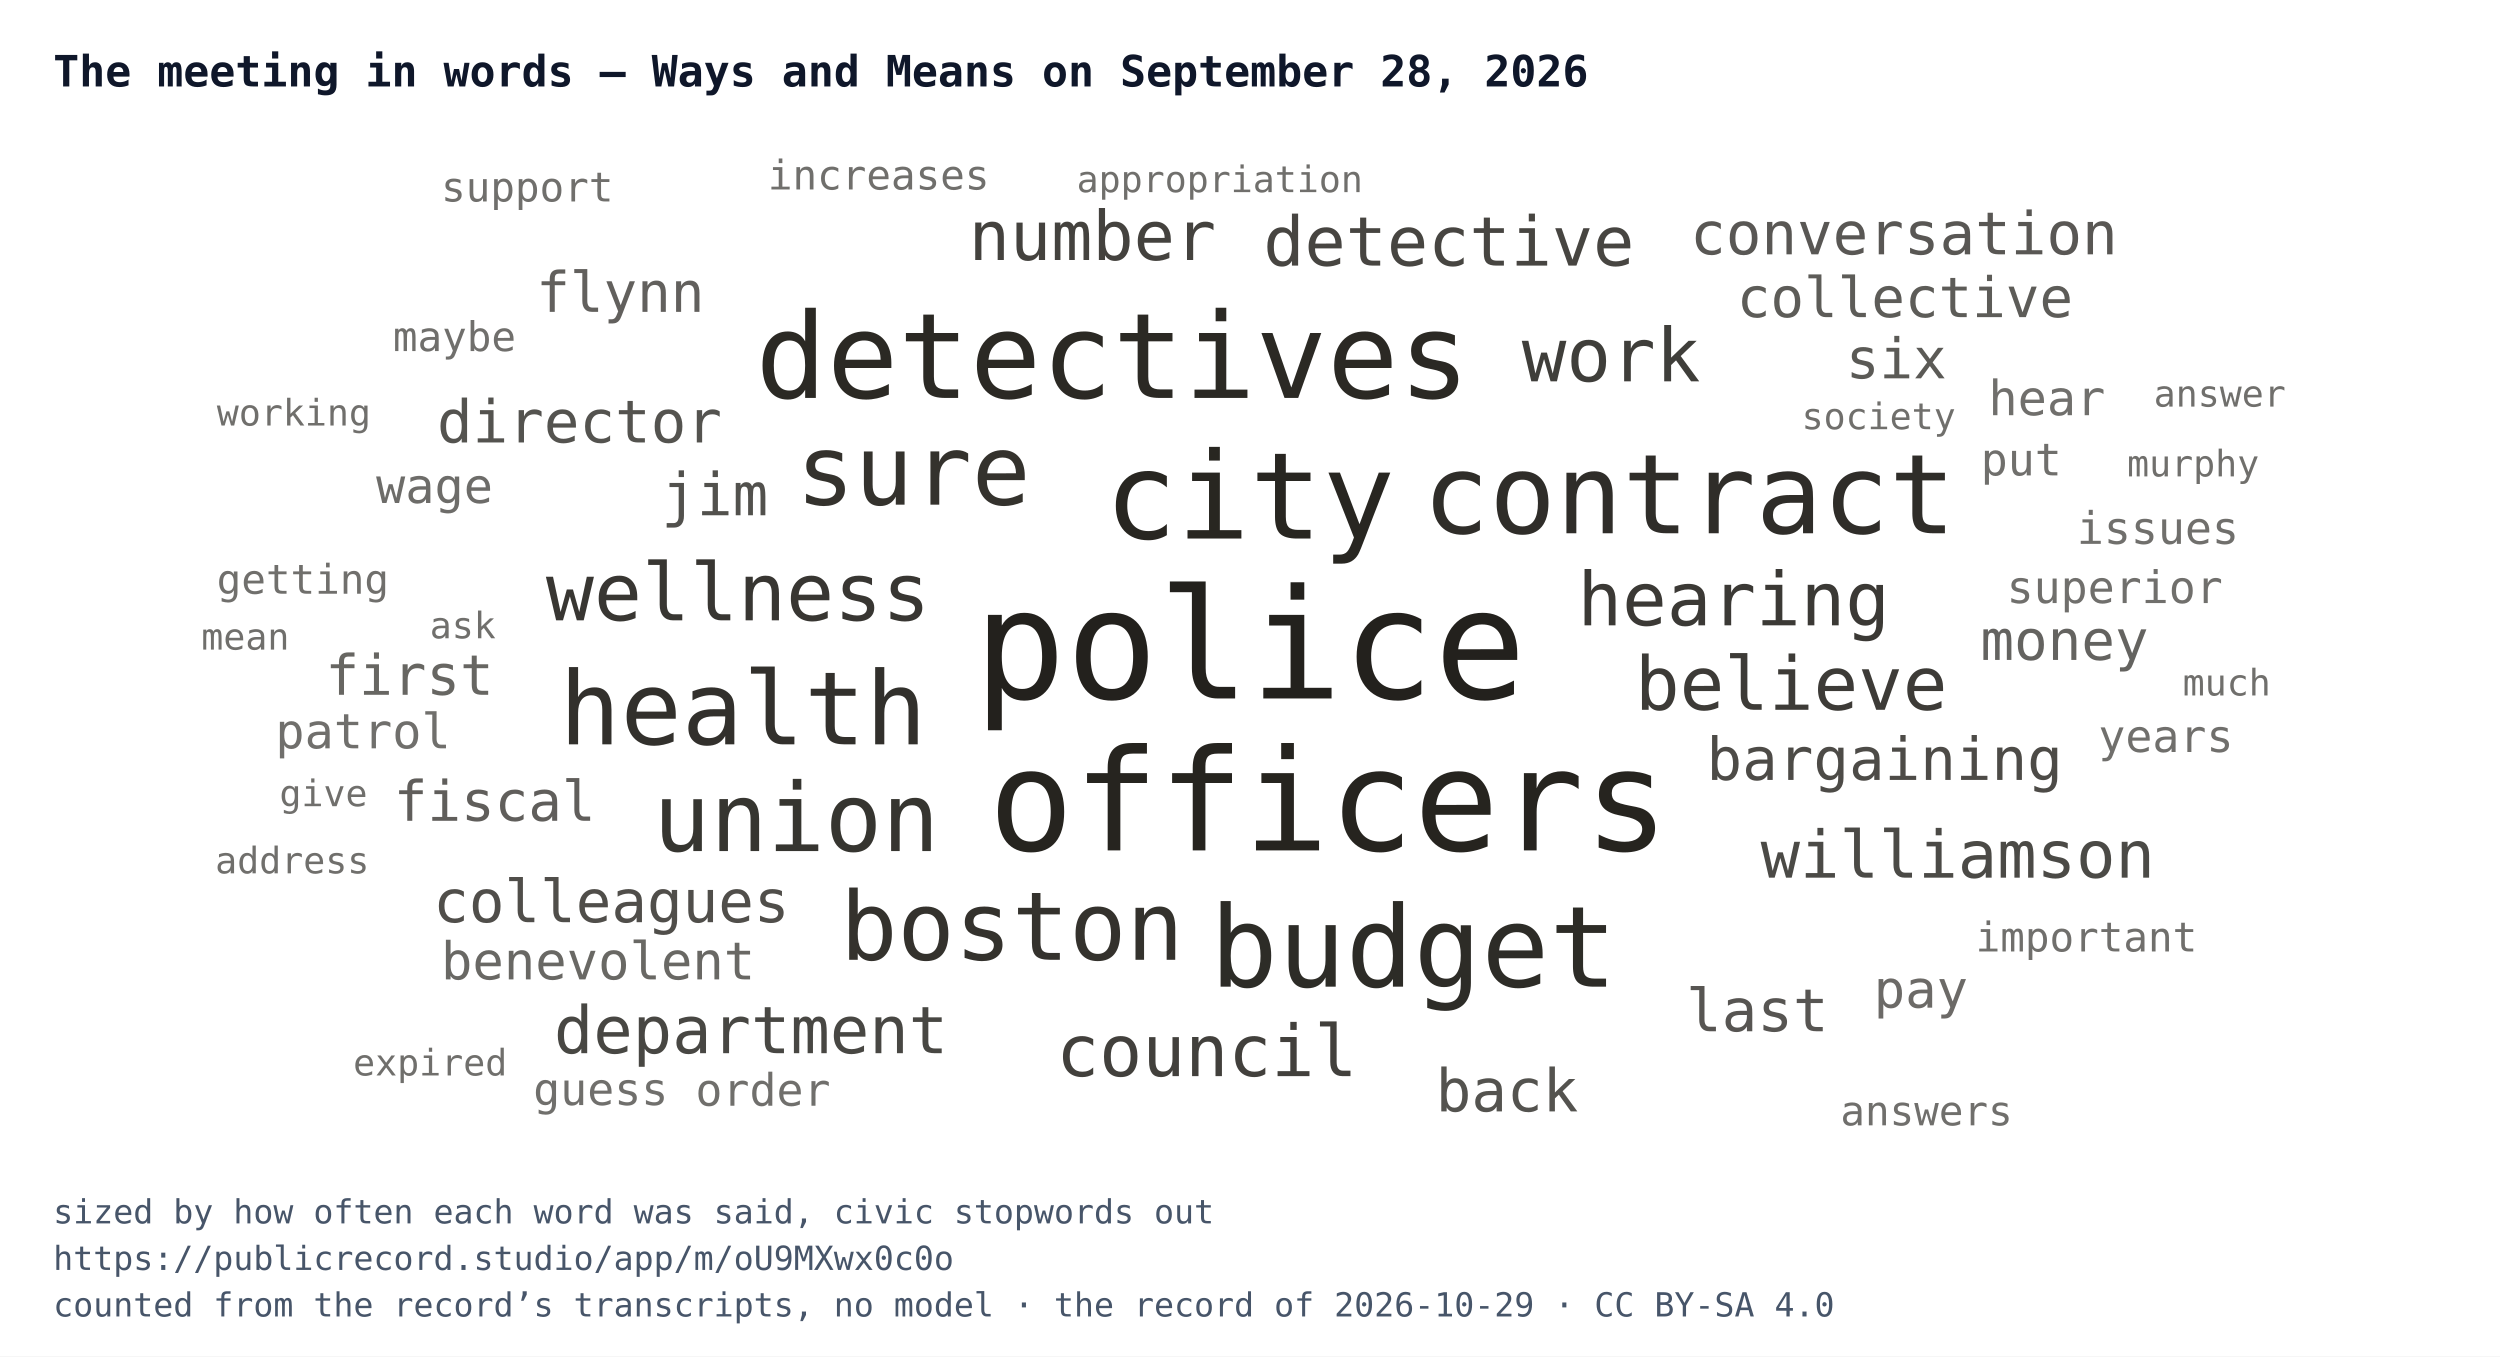
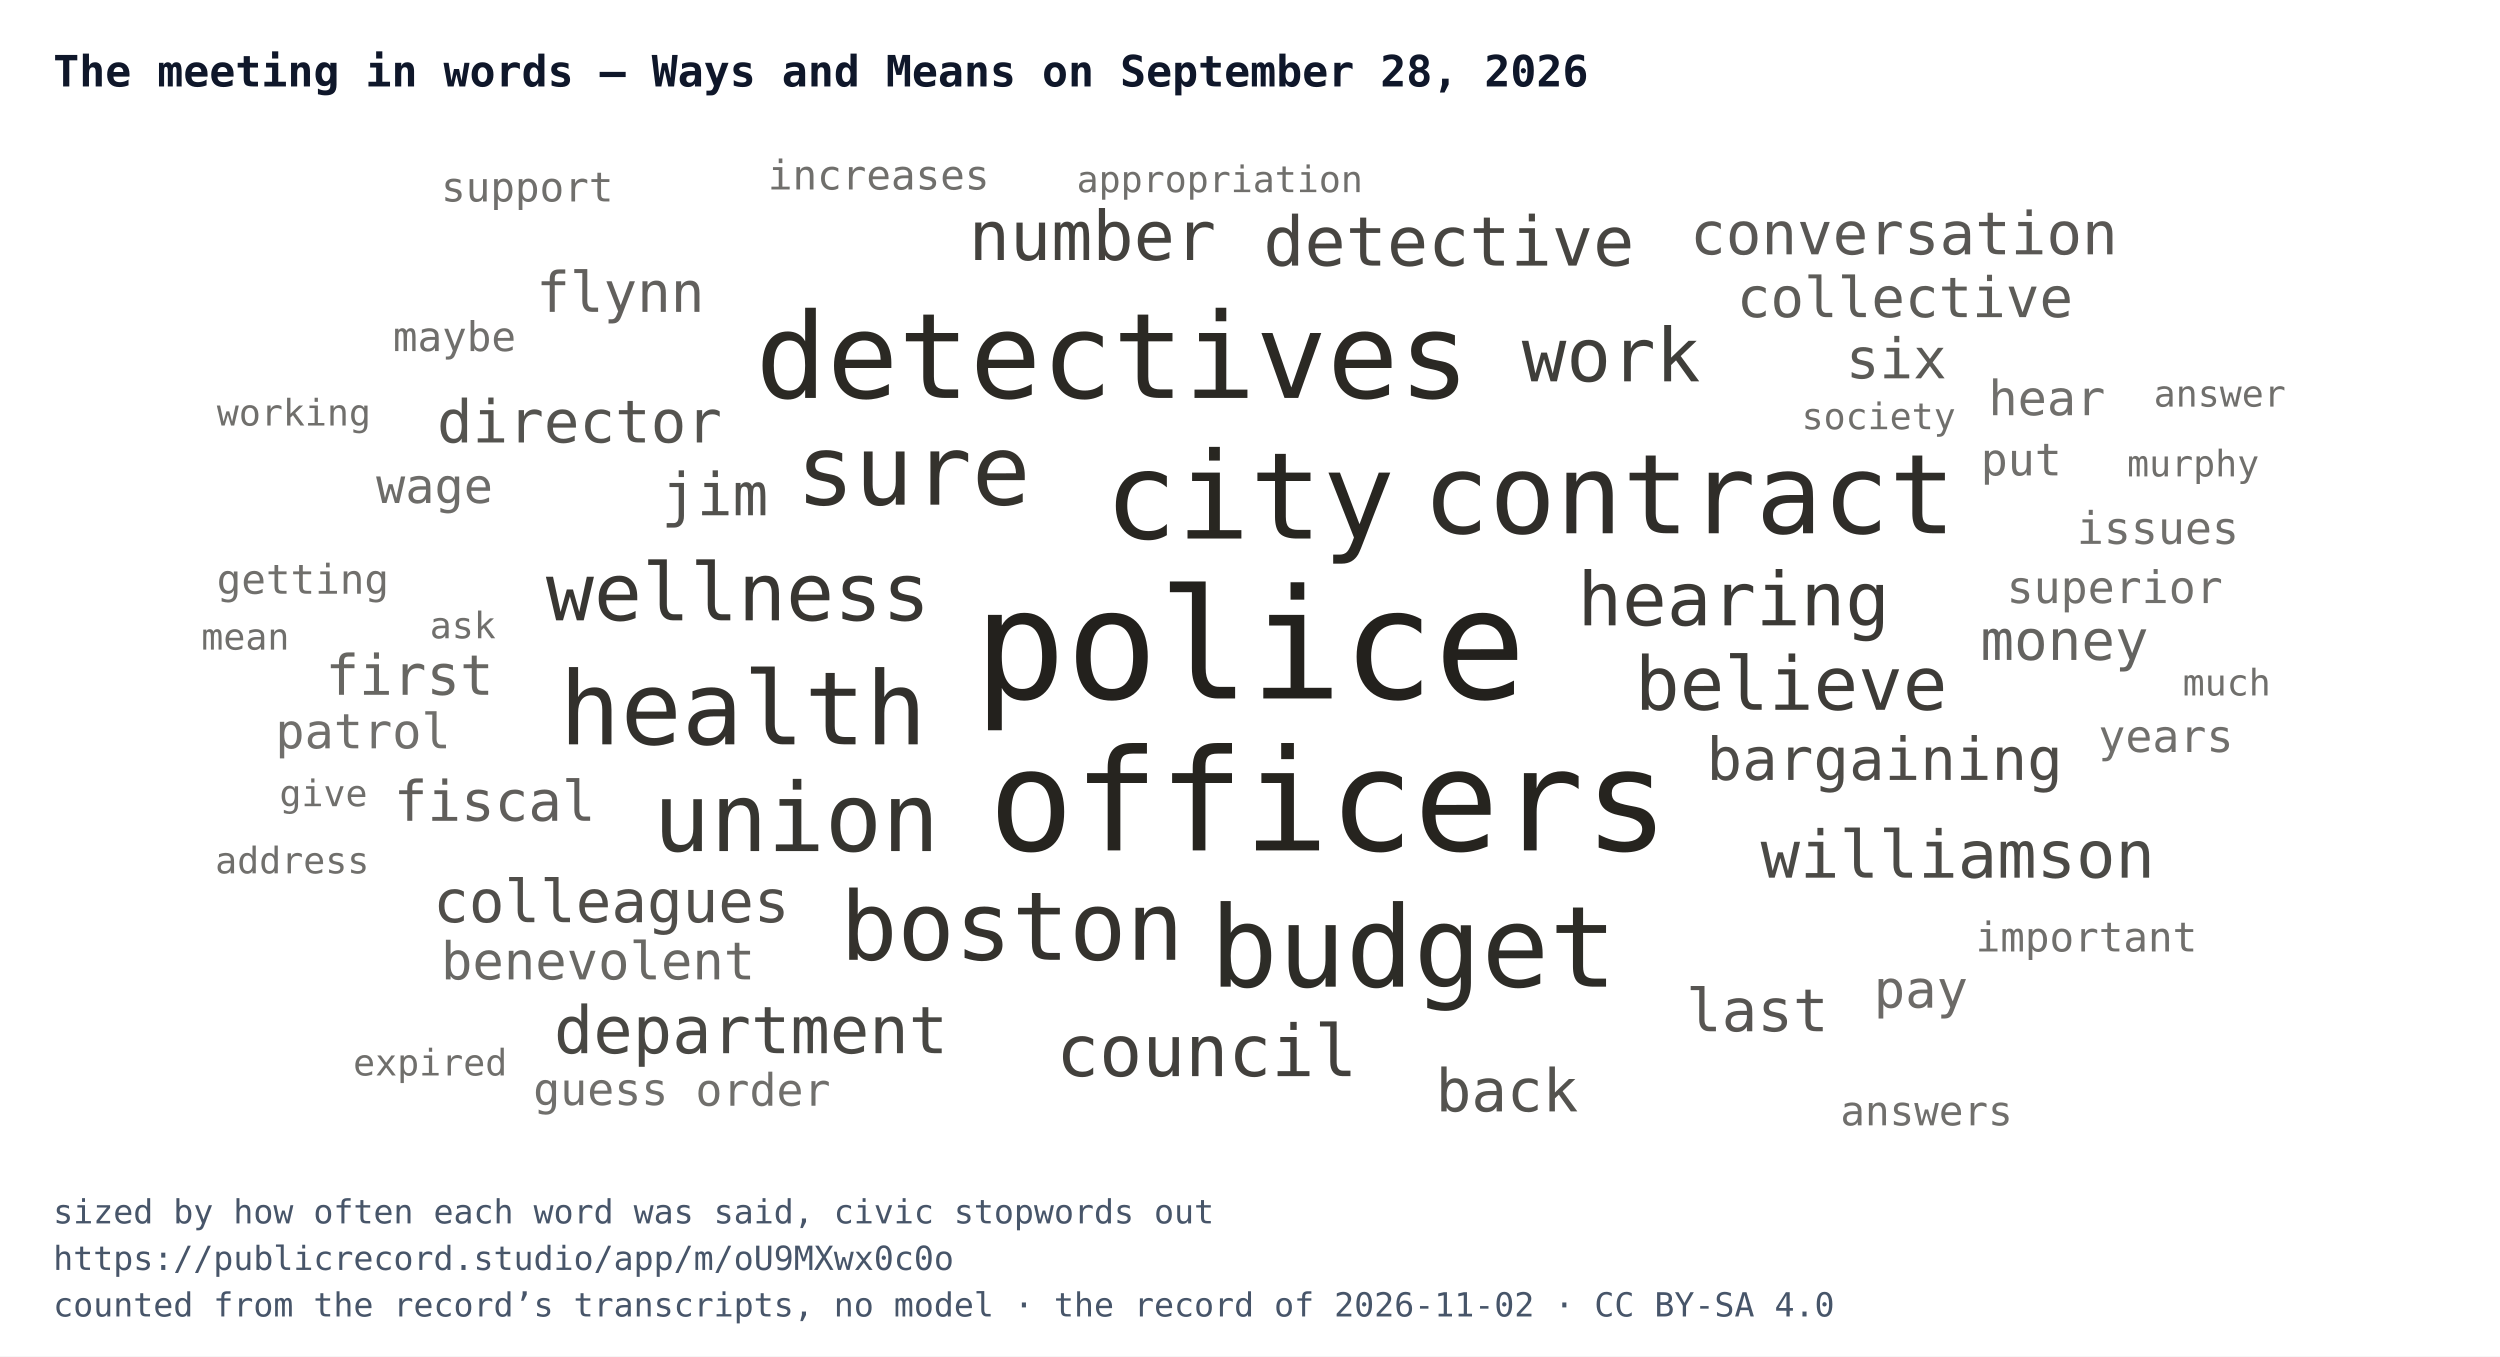
<svg xmlns="http://www.w3.org/2000/svg" width="752" height="408" viewBox="0 0 752 408" font-family="IBM Plex Mono, Menlo, Consolas, monospace">
  <rect width="752" height="408" fill="#ffffff" />
  <text x="16" y="26" font-size="13" font-weight="700" fill="#0f172a">The meeting in words — Ways and Means on September 28, 2026</text>
  <svg x="16" y="44" width="720" height="300" viewBox="0 0 720 300">
    <a href="https://publicrecord.studio/app/m/oU9MXwx0c0o#t819" aria-label="police — 57 mentions">
      <text x="360" y="166.1" text-anchor="middle" font-size="46" fill="#191712" fill-opacity="0.95">police</text>
    </a>
    <a href="https://publicrecord.studio/app/m/oU9MXwx0c0o#t934" aria-label="officers — 50 mentions">
      <text x="383.7" y="211.8" text-anchor="middle" font-size="42.5" fill="#191712" fill-opacity="0.94">officers</text>
    </a>
    <a href="https://publicrecord.studio/app/m/oU9MXwx0c0o#t699" aria-label="city — 39 mentions">
      <text x="359.9" y="118" text-anchor="middle" font-size="36.3" fill="#191712" fill-opacity="0.93">city</text>
    </a>
    <a href="https://publicrecord.studio/app/m/oU9MXwx0c0o#t828" aria-label="detectives — 38 mentions">
      <text x="318.7" y="75.7" text-anchor="middle" font-size="35.7" fill="#191712" fill-opacity="0.92">detectives</text>
    </a>
    <a href="https://publicrecord.studio/app/m/oU9MXwx0c0o#t888" aria-label="budget — 35 mentions">
      <text x="409.2" y="252.8" text-anchor="middle" font-size="33.9" fill="#191712" fill-opacity="0.91">budget</text>
    </a>
    <a href="https://publicrecord.studio/app/m/oU9MXwx0c0o#t855" aria-label="contract — 34 mentions">
      <text x="492.1" y="116.4" text-anchor="middle" font-size="33.3" fill="#191712" fill-opacity="0.90">contract</text>
    </a>
    <a href="https://publicrecord.studio/app/m/oU9MXwx0c0o#t1716" aria-label="health — 30 mentions">
      <text x="207.5" y="179.9" text-anchor="middle" font-size="30.6" fill="#191712" fill-opacity="0.89">health</text>
    </a>
    <a href="https://publicrecord.studio/app/m/oU9MXwx0c0o#t876" aria-label="sure — 28 mentions">
      <text x="258.7" y="107.8" text-anchor="middle" font-size="29.3" fill="#191712" fill-opacity="0.88">sure</text>
    </a>
    <a href="https://publicrecord.studio/app/m/oU9MXwx0c0o#t702" aria-label="boston — 27 mentions">
      <text x="288.4" y="244.7" text-anchor="middle" font-size="28.6" fill="#191712" fill-opacity="0.88">boston</text>
    </a>
    <a href="https://publicrecord.studio/app/m/oU9MXwx0c0o#t1209" aria-label="union — 27 mentions">
      <text x="223.5" y="212" text-anchor="middle" font-size="28.6" fill="#191712" fill-opacity="0.87">union</text>
    </a>
    <a href="https://publicrecord.studio/app/m/oU9MXwx0c0o#t1716" aria-label="wellness — 21 mentions">
      <text x="206" y="142.6" text-anchor="middle" font-size="24" fill="#191712" fill-opacity="0.86">wellness</text>
    </a>
    <a href="https://publicrecord.studio/app/m/oU9MXwx0c0o#t734" aria-label="hearing — 19 mentions">
      <text x="505.5" y="144.1" text-anchor="middle" font-size="22.3" fill="#191712" fill-opacity="0.85">hearing</text>
    </a>
    <a href="https://publicrecord.studio/app/m/oU9MXwx0c0o#t1017" aria-label="believe — 19 mentions">
      <text x="522.8" y="169.5" text-anchor="middle" font-size="22.3" fill="#191712" fill-opacity="0.84">believe</text>
    </a>
    <a href="https://publicrecord.studio/app/m/oU9MXwx0c0o#t1219" aria-label="work — 19 mentions">
      <text x="468.6" y="70.7" text-anchor="middle" font-size="22.3" fill="#191712" fill-opacity="0.83">work</text>
    </a>
    <a href="https://publicrecord.studio/app/m/oU9MXwx0c0o#t702" aria-label="council — 18 mentions">
      <text x="347" y="279.7" text-anchor="middle" font-size="21.5" fill="#191712" fill-opacity="0.82">council</text>
    </a>
    <a href="https://publicrecord.studio/app/m/oU9MXwx0c0o#t795" aria-label="number — 17 mentions">
      <text x="312.6" y="34.2" text-anchor="middle" font-size="20.6" fill="#191712" fill-opacity="0.81">number</text>
    </a>
    <a href="https://publicrecord.studio/app/m/oU9MXwx0c0o#t932" aria-label="detective — 17 mentions">
      <text x="419.8" y="35.9" text-anchor="middle" font-size="20.6" fill="#191712" fill-opacity="0.80">detective</text>
    </a>
    <a href="https://publicrecord.studio/app/m/oU9MXwx0c0o#t819" aria-label="department — 16 mentions">
      <text x="209.9" y="272.8" text-anchor="middle" font-size="19.7" fill="#191712" fill-opacity="0.79">department</text>
    </a>
    <a href="https://publicrecord.studio/app/m/oU9MXwx0c0o#t1025" aria-label="williamson — 16 mentions">
      <text x="572.9" y="220" text-anchor="middle" font-size="19.7" fill="#191712" fill-opacity="0.78">williamson</text>
    </a>
    <a href="https://publicrecord.studio/app/m/oU9MXwx0c0o#t812" aria-label="bargaining — 14 mentions">
      <text x="550.9" y="190.6" text-anchor="middle" font-size="17.8" fill="#191712" fill-opacity="0.77">bargaining</text>
    </a>
    <a href="https://publicrecord.studio/app/m/oU9MXwx0c0o#t1008" aria-label="colleagues — 14 mentions">
      <text x="167.9" y="233.4" text-anchor="middle" font-size="17.8" fill="#191712" fill-opacity="0.76">colleagues</text>
    </a>
    <a href="https://publicrecord.studio/app/m/oU9MXwx0c0o#t1025" aria-label="jim — 14 mentions">
      <text x="199" y="111" text-anchor="middle" font-size="17.8" fill="#191712" fill-opacity="0.75">jim</text>
    </a>
    <a href="https://publicrecord.studio/app/m/oU9MXwx0c0o#t1042" aria-label="director — 14 mentions">
      <text x="158.3" y="89.1" text-anchor="middle" font-size="17.8" fill="#191712" fill-opacity="0.74">director</text>
    </a>
    <a href="https://publicrecord.studio/app/m/oU9MXwx0c0o#t1124" aria-label="back — 14 mentions">
      <text x="437.3" y="290.3" text-anchor="middle" font-size="17.8" fill="#191712" fill-opacity="0.74">back</text>
    </a>
    <a href="https://publicrecord.studio/app/m/oU9MXwx0c0o#t1385" aria-label="last — 14 mentions">
      <text x="512.6" y="266.2" text-anchor="middle" font-size="17.8" fill="#191712" fill-opacity="0.73">last</text>
    </a>
    <a href="https://publicrecord.studio/app/m/oU9MXwx0c0o#t1638" aria-label="conversation — 14 mentions">
      <text x="556.7" y="32.5" text-anchor="middle" font-size="17.8" fill="#191712" fill-opacity="0.72">conversation</text>
    </a>
    <a href="https://publicrecord.studio/app/m/oU9MXwx0c0o#t699" aria-label="six — 13 mentions">
      <text x="554.4" y="69.8" text-anchor="middle" font-size="16.8" fill="#191712" fill-opacity="0.71">six</text>
    </a>
    <a href="https://publicrecord.studio/app/m/oU9MXwx0c0o#t810" aria-label="collective — 13 mentions">
      <text x="557" y="51.4" text-anchor="middle" font-size="16.8" fill="#191712" fill-opacity="0.70">collective</text>
    </a>
    <a href="https://publicrecord.studio/app/m/oU9MXwx0c0o#t821" aria-label="fiscal — 13 mentions">
      <text x="132.8" y="202.9" text-anchor="middle" font-size="16.8" fill="#191712" fill-opacity="0.69">fiscal</text>
    </a>
    <a href="https://publicrecord.studio/app/m/oU9MXwx0c0o#t1031" aria-label="flynn — 13 mentions">
      <text x="170.6" y="49.8" text-anchor="middle" font-size="16.8" fill="#191712" fill-opacity="0.68">flynn</text>
    </a>
    <a href="https://publicrecord.studio/app/m/oU9MXwx0c0o#t1966" aria-label="money — 13 mentions">
      <text x="605" y="154.5" text-anchor="middle" font-size="16.8" fill="#191712" fill-opacity="0.67">money</text>
    </a>
    <a href="https://publicrecord.studio/app/m/oU9MXwx0c0o#t2092" aria-label="first — 13 mentions">
      <text x="107.2" y="165" text-anchor="middle" font-size="16.8" fill="#191712" fill-opacity="0.66">first</text>
    </a>
    <a href="https://publicrecord.studio/app/m/oU9MXwx0c0o#t830" aria-label="benevolent — 12 mentions">
      <text x="163.9" y="250.6" text-anchor="middle" font-size="15.7" fill="#191712" fill-opacity="0.65">benevolent</text>
    </a>
    <a href="https://publicrecord.studio/app/m/oU9MXwx0c0o#t880" aria-label="pay — 12 mentions">
      <text x="561.8" y="259.1" text-anchor="middle" font-size="15.7" fill="#191712" fill-opacity="0.64">pay</text>
    </a>
    <a href="https://publicrecord.studio/app/m/oU9MXwx0c0o#t870" aria-label="wage — 11 mentions">
      <text x="114.7" y="107.3" text-anchor="middle" font-size="14.6" fill="#191712" fill-opacity="0.63">wage</text>
    </a>
    <a href="https://publicrecord.studio/app/m/oU9MXwx0c0o#t1024" aria-label="hear — 11 mentions">
      <text x="599.7" y="80.9" text-anchor="middle" font-size="14.6" fill="#191712" fill-opacity="0.62">hear</text>
    </a>
    <a href="https://publicrecord.studio/app/m/oU9MXwx0c0o#t1153" aria-label="patrol — 11 mentions">
      <text x="93.2" y="181.1" text-anchor="middle" font-size="14.6" fill="#191712" fill-opacity="0.62">patrol</text>
    </a>
    <a href="https://publicrecord.studio/app/m/oU9MXwx0c0o#t765" aria-label="order — 10 mentions">
      <text x="213.5" y="288.6" text-anchor="middle" font-size="13.5" fill="#191712" fill-opacity="0.62">order</text>
    </a>
    <a href="https://publicrecord.studio/app/m/oU9MXwx0c0o#t934" aria-label="superior — 10 mentions">
      <text x="620.1" y="137.4" text-anchor="middle" font-size="13.5" fill="#191712" fill-opacity="0.62">superior</text>
    </a>
    <a href="https://publicrecord.studio/app/m/oU9MXwx0c0o#t1049" aria-label="guess — 10 mentions">
      <text x="164.7" y="288.4" text-anchor="middle" font-size="13.5" fill="#191712" fill-opacity="0.62">guess</text>
    </a>
    <a href="https://publicrecord.studio/app/m/oU9MXwx0c0o#t1190" aria-label="issues — 10 mentions">
      <text x="633.1" y="119.6" text-anchor="middle" font-size="13.5" fill="#191712" fill-opacity="0.62">issues</text>
    </a>
    <a href="https://publicrecord.studio/app/m/oU9MXwx0c0o#t1752" aria-label="years — 10 mentions">
      <text x="635.5" y="182.2" text-anchor="middle" font-size="13.5" fill="#191712" fill-opacity="0.62">years</text>
    </a>
    <a href="https://publicrecord.studio/app/m/oU9MXwx0c0o#t1894" aria-label="put — 10 mentions">
      <text x="592" y="99" text-anchor="middle" font-size="13.5" fill="#191712" fill-opacity="0.62">put</text>
    </a>
    <a href="https://publicrecord.studio/app/m/oU9MXwx0c0o#t821" aria-label="increases — 9 mentions">
      <text x="248.3" y="13" text-anchor="middle" font-size="12.3" fill="#191712" fill-opacity="0.62">increases</text>
    </a>
    <a href="https://publicrecord.studio/app/m/oU9MXwx0c0o#t865" aria-label="maybe — 9 mentions">
      <text x="120.7" y="61.6" text-anchor="middle" font-size="12.3" fill="#191712" fill-opacity="0.62">maybe</text>
    </a>
    <a href="https://publicrecord.studio/app/m/oU9MXwx0c0o#t1232" aria-label="important — 9 mentions">
      <text x="611.6" y="242.2" text-anchor="middle" font-size="12.3" fill="#191712" fill-opacity="0.62">important</text>
    </a>
    <a href="https://publicrecord.studio/app/m/oU9MXwx0c0o#t1945" aria-label="answers — 9 mentions">
      <text x="563.5" y="294.5" text-anchor="middle" font-size="12.3" fill="#191712" fill-opacity="0.62">answers</text>
    </a>
    <a href="https://publicrecord.studio/app/m/oU9MXwx0c0o#t2934" aria-label="getting — 9 mentions">
      <text x="75.1" y="134.6" text-anchor="middle" font-size="12.3" fill="#191712" fill-opacity="0.62">getting</text>
    </a>
    <a href="https://publicrecord.studio/app/m/oU9MXwx0c0o#t3089" aria-label="support — 9 mentions">
      <text x="142.6" y="16.6" text-anchor="middle" font-size="12.3" fill="#191712" fill-opacity="0.62">support</text>
    </a>
    <a href="https://publicrecord.studio/app/m/oU9MXwx0c0o#t801" aria-label="appropriation — 8 mentions">
      <text x="350.9" y="13.8" text-anchor="middle" font-size="11" fill="#191712" fill-opacity="0.62">appropriation</text>
    </a>
    <a href="https://publicrecord.studio/app/m/oU9MXwx0c0o#t830" aria-label="society — 8 mentions">
      <text x="549.1" y="85.1" text-anchor="middle" font-size="11" fill="#191712" fill-opacity="0.62">society</text>
    </a>
    <a href="https://publicrecord.studio/app/m/oU9MXwx0c0o#t1032" aria-label="murphy — 8 mentions">
      <text x="643.7" y="99.3" text-anchor="middle" font-size="11" fill="#191712" fill-opacity="0.62">murphy</text>
    </a>
    <a href="https://publicrecord.studio/app/m/oU9MXwx0c0o#t1163" aria-label="ask — 8 mentions">
      <text x="123.2" y="148" text-anchor="middle" font-size="11" fill="#191712" fill-opacity="0.62">ask</text>
    </a>
    <a href="https://publicrecord.studio/app/m/oU9MXwx0c0o#t1184" aria-label="give — 8 mentions">
      <text x="81.3" y="198.5" text-anchor="middle" font-size="11" fill="#191712" fill-opacity="0.62">give</text>
    </a>
    <a href="https://publicrecord.studio/app/m/oU9MXwx0c0o#t1223" aria-label="much — 8 mentions">
      <text x="653.8" y="165.2" text-anchor="middle" font-size="11" fill="#191712" fill-opacity="0.62">much</text>
    </a>
    <a href="https://publicrecord.studio/app/m/oU9MXwx0c0o#t1372" aria-label="expired — 8 mentions">
      <text x="113.4" y="279.5" text-anchor="middle" font-size="11" fill="#191712" fill-opacity="0.62">expired</text>
    </a>
    <a href="https://publicrecord.studio/app/m/oU9MXwx0c0o#t1542" aria-label="address — 8 mentions">
      <text x="71.9" y="218.7" text-anchor="middle" font-size="11" fill="#191712" fill-opacity="0.62">address</text>
    </a>
    <a href="https://publicrecord.studio/app/m/oU9MXwx0c0o#t1640" aria-label="working — 8 mentions">
      <text x="72.4" y="84" text-anchor="middle" font-size="11" fill="#191712" fill-opacity="0.62">working</text>
    </a>
    <a href="https://publicrecord.studio/app/m/oU9MXwx0c0o#t1657" aria-label="answer — 8 mentions">
      <text x="651.7" y="78.3" text-anchor="middle" font-size="11" fill="#191712" fill-opacity="0.62">answer</text>
    </a>
    <a href="https://publicrecord.studio/app/m/oU9MXwx0c0o#t1885" aria-label="mean — 8 mentions">
      <text x="57.8" y="151.4" text-anchor="middle" font-size="11" fill="#191712" fill-opacity="0.62">mean</text>
    </a>
  </svg>
  <text x="16" y="368" font-size="10" fill="#475569">sized by how often each word was said, civic stopwords out</text>
  <text x="16" y="382" font-size="10" fill="#475569">https://publicrecord.studio/app/m/oU9MXwx0c0o</text>
-   <text x="16" y="396" font-size="10" fill="#475569">counted from the record’s transcripts, no model · the record of 2026-10-29 · CC BY-SA 4.0</text>
+   <text x="16" y="396" font-size="10" fill="#475569">counted from the record’s transcripts, no model · the record of 2026-11-02 · CC BY-SA 4.0</text>
</svg>
